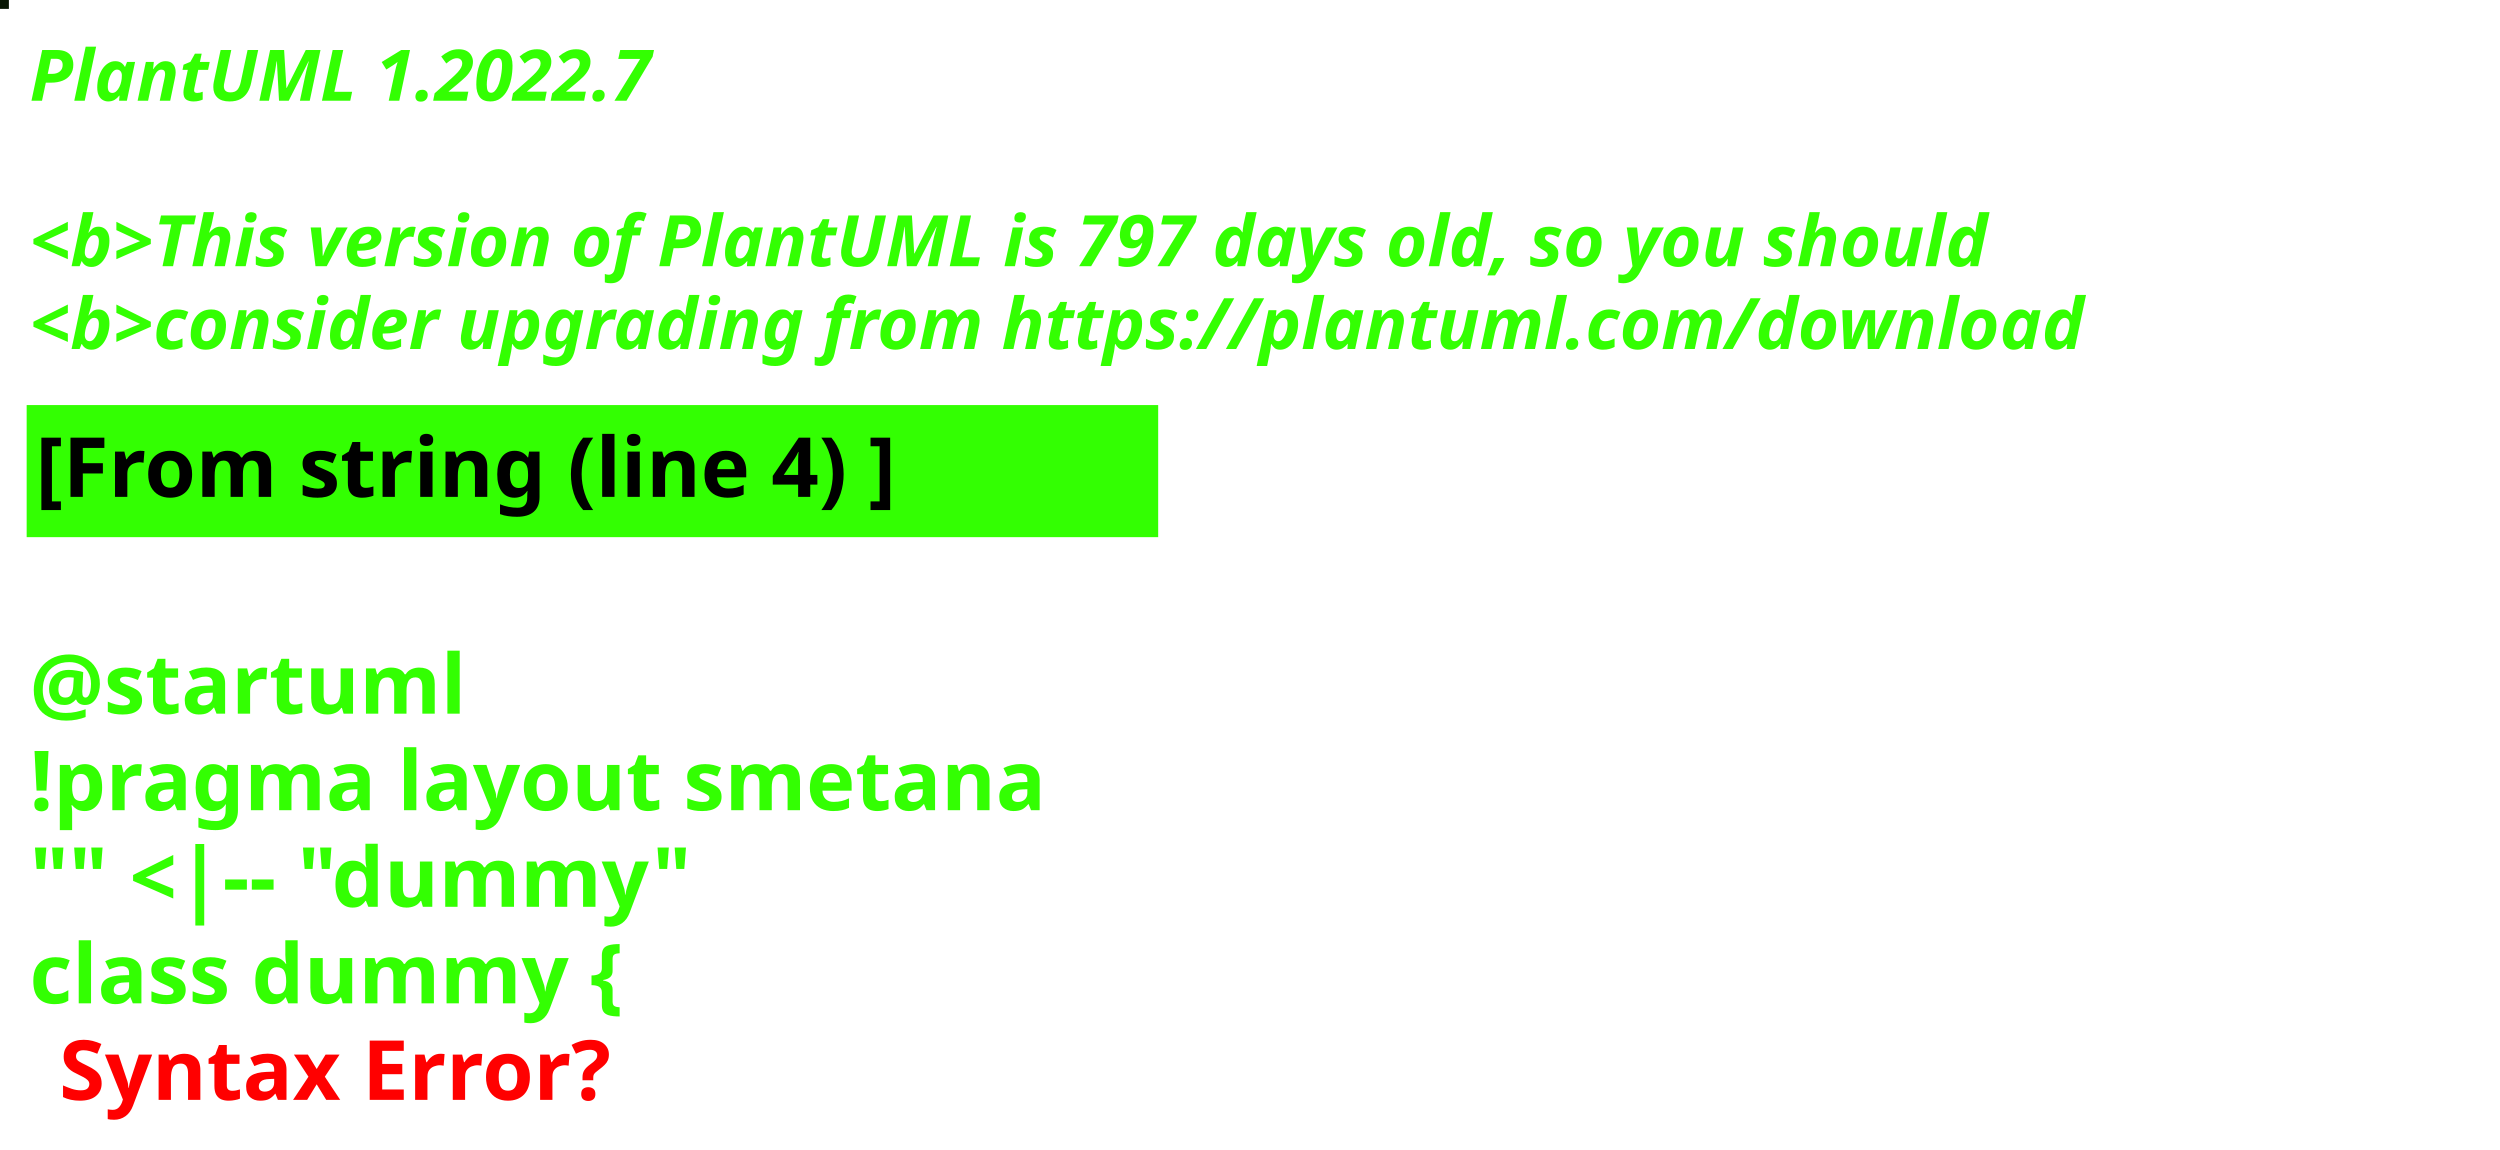
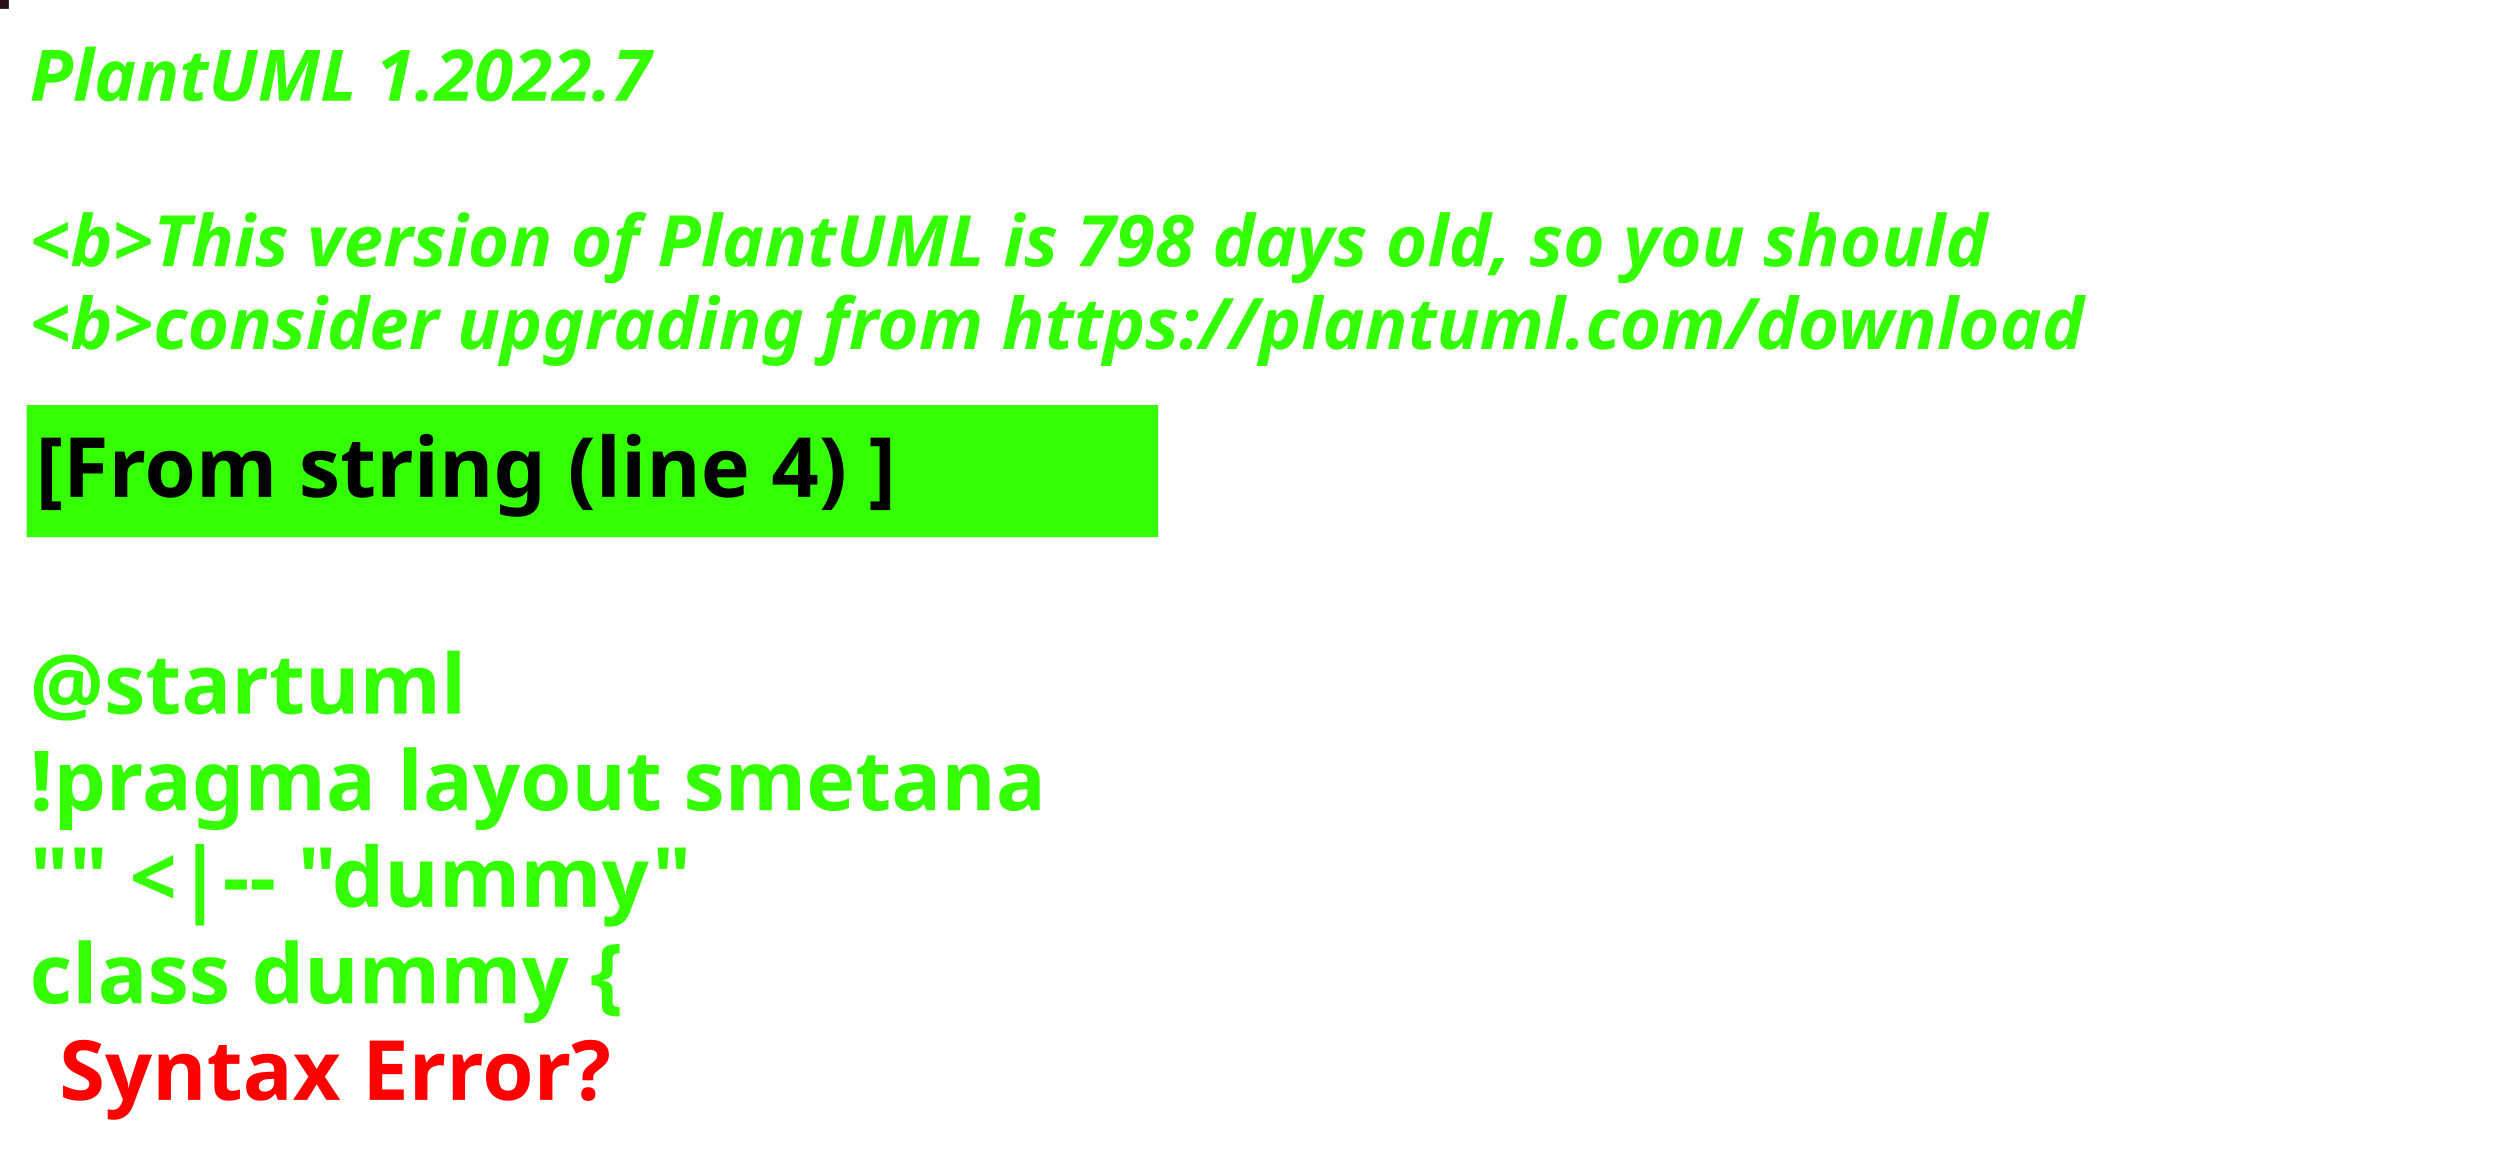
<svg xmlns="http://www.w3.org/2000/svg" contentStyleType="text/css" height="194px" preserveAspectRatio="none" style="width:422px;height:194px;background:#000000;" version="1.1" viewBox="0 0 422 194" width="422px" zoomAndPan="magnify">
  <defs />
  <g>
-     <rect fill="#081704" height="1" style="stroke:#081704;stroke-width:1.0;" width="1" x="0" y="0" />
+     <rect fill="#271313" height="1" style="stroke:#271313;stroke-width:1.0;" width="1" x="0" y="0" />
    <text fill="#33FF02" font-family="sans-serif" font-size="12" font-style="italic" font-weight="bold" lengthAdjust="spacing" textLength="127" x="5" y="17">PlantUML 1.2022.7</text>
    <text fill="#33FF02" font-family="sans-serif" font-size="12" font-style="italic" font-weight="bold" lengthAdjust="spacing" textLength="4" x="5" y="30.969"> </text>
-     <text fill="#33FF02" font-family="sans-serif" font-size="12" font-style="italic" font-weight="bold" lengthAdjust="spacing" textLength="399" x="5" y="44.938">&lt;b&gt;This version of PlantUML is 797 days old, so you should</text>
+     <text fill="#33FF02" font-family="sans-serif" font-size="12" font-style="italic" font-weight="bold" lengthAdjust="spacing" textLength="399" x="5" y="44.938">&lt;b&gt;This version of PlantUML is 798 days old, so you should</text>
    <text fill="#33FF02" font-family="sans-serif" font-size="12" font-style="italic" font-weight="bold" lengthAdjust="spacing" textLength="408" x="5" y="58.906">&lt;b&gt;consider upgrading from https://plantuml.com/download</text>
    <rect fill="#33FF02" height="21.297" style="stroke:#33FF02;stroke-width:1.0;" width="190" x="5" y="68.875" />
    <text fill="#000000" font-family="sans-serif" font-size="14" font-weight="bold" lengthAdjust="spacing" textLength="168" x="6" y="83.875">[From string (line 4) ]</text>
    <text fill="#33FF02" font-family="sans-serif" font-size="14" font-weight="bold" lengthAdjust="spacing" textLength="5" x="5" y="104.172"> </text>
    <text fill="#33FF02" font-family="sans-serif" font-size="14" font-weight="bold" lengthAdjust="spacing" textLength="79" x="5" y="120.469">@startuml</text>
    <text fill="#33FF02" font-family="sans-serif" font-size="14" font-weight="bold" lengthAdjust="spacing" textLength="190" x="5" y="136.766">!pragma layout smetana</text>
    <text fill="#33FF02" font-family="sans-serif" font-size="14" font-weight="bold" lengthAdjust="spacing" textLength="124" x="5" y="153.062">"" &lt;|-- "dummy"</text>
    <text fill="#33FF02" font-family="sans-serif" font-size="14" font-weight="bold" lengthAdjust="spacing" text-decoration="wavy underline" textLength="117" x="5" y="169.359">class dummy {</text>
    <text fill="#FF0000" font-family="sans-serif" font-size="14" font-weight="bold" lengthAdjust="spacing" textLength="106" x="10" y="185.656">Syntax Error?</text>
  </g>
</svg>
